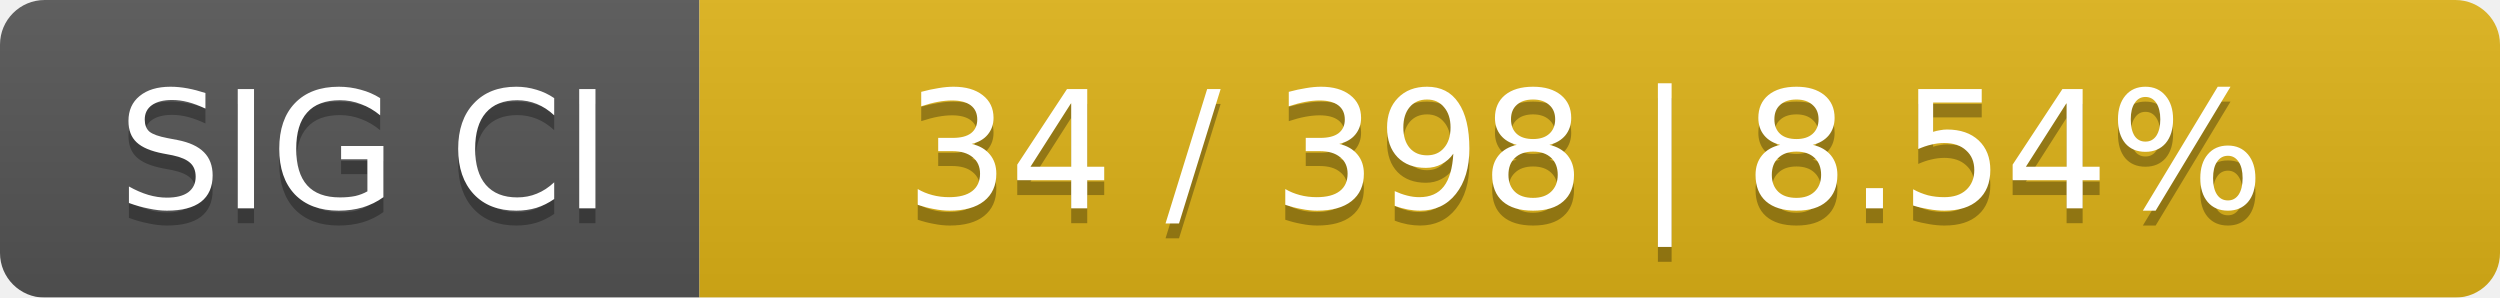
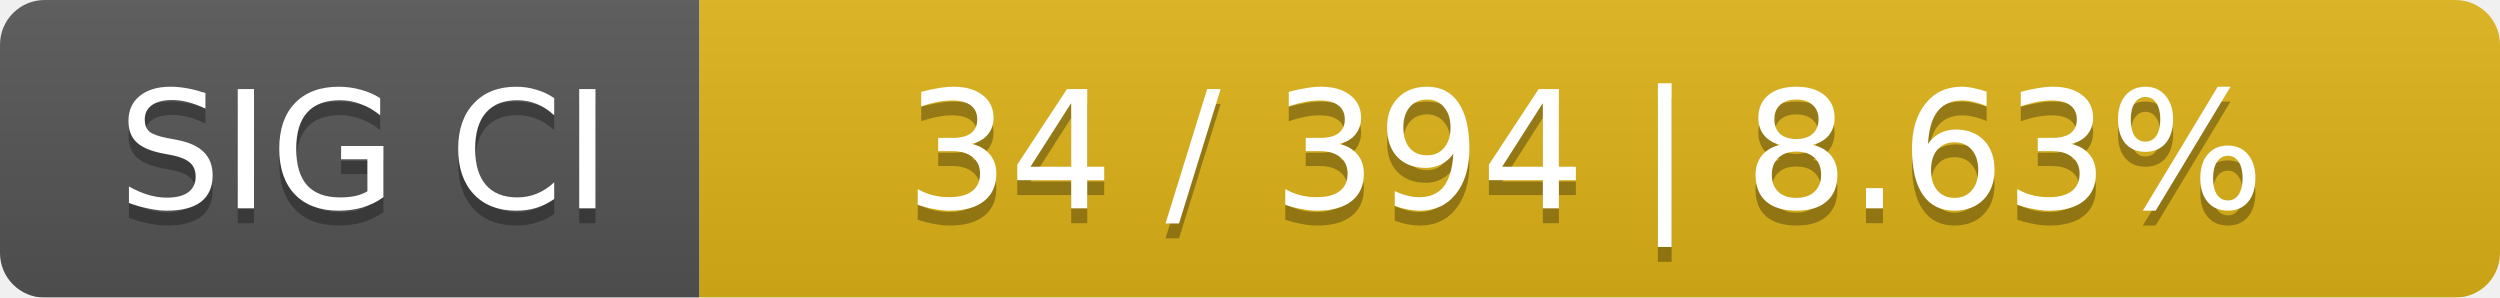
<svg xmlns="http://www.w3.org/2000/svg" width="168" height="20">
  <linearGradient id="smooth" x2="0" y2="100%">
    <stop offset="0" stop-color="#bbb" stop-opacity=".1" />
    <stop offset="1" stop-opacity=".1" />
  </linearGradient>
  <mask id="round">
    <rect width="168" height="20" rx="3" fill="#fff" />
  </mask>
  <g mask="url(#round)">
    <rect width="47" height="20" fill="#555" />
    <rect x="47" width="121" height="20" fill="#dfb317" />
    <rect width="168" height="20" fill="url(#smooth)" />
  </g>
  <g fill="#fff" text-anchor="middle" font-family="DejaVu Sans,Verdana,Geneva,sans-serif" font-size="11">
    <text x="24.5" y="15" fill="#010101" fill-opacity=".3">SIG CI</text>
    <text x="24.5" y="14">SIG CI</text>
-     <text x="106.5" y="15" fill="#010101" fill-opacity=".3">34 / 398    |    8.54%</text>
-     <text x="106.5" y="14">34 / 398    |    8.54%</text>
+     <text x="106.5" y="15" fill="#010101" fill-opacity=".3">34 / 394    |    8.63%</text>
+     <text x="106.5" y="14">34 / 394    |    8.63%</text>
  </g>
</svg>
